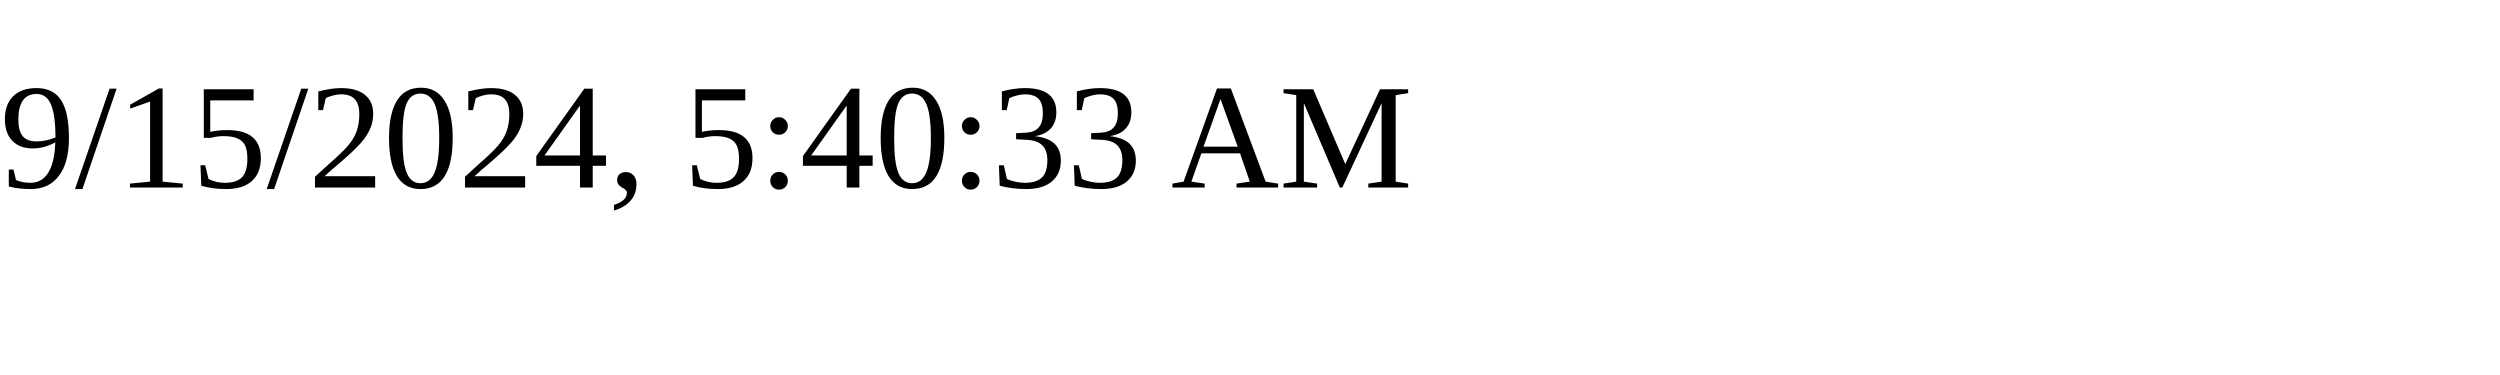
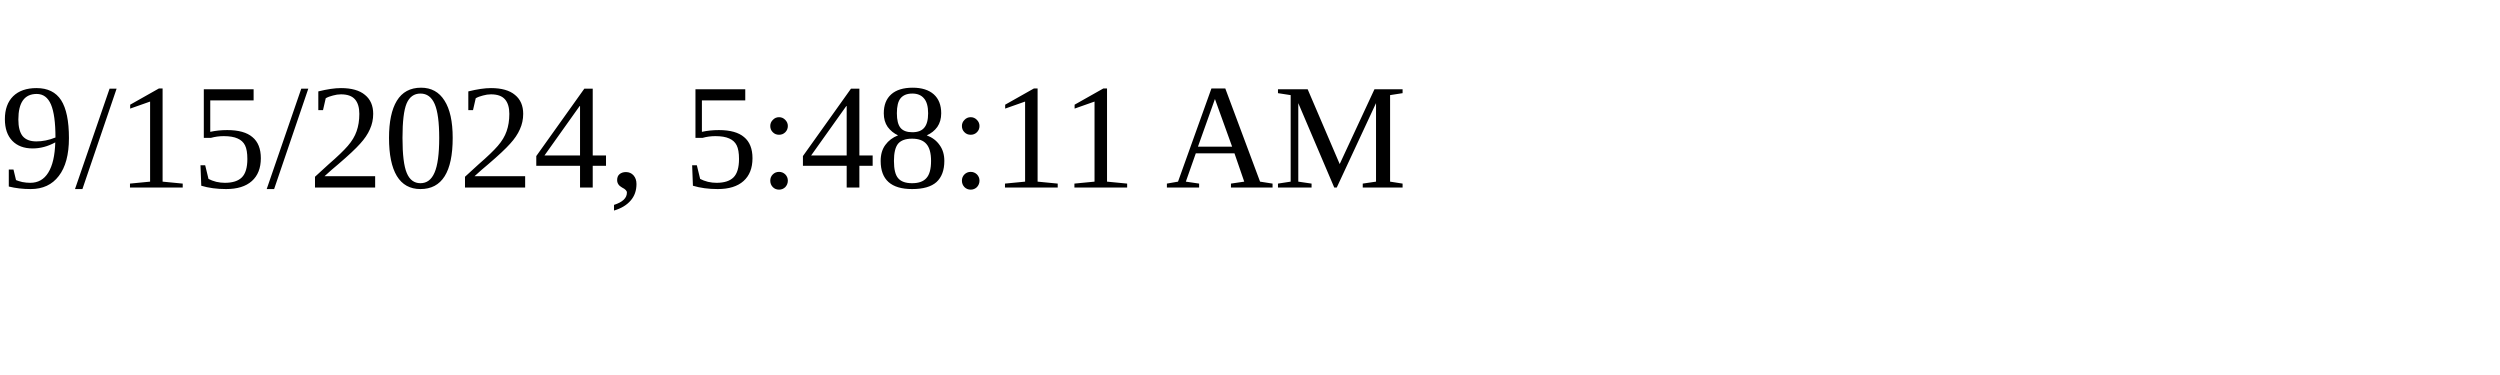
<svg xmlns="http://www.w3.org/2000/svg" height="30" width="200">
-   <text x="0" y="15">9/15/2024, 5:40:33 AM</text>
+   <text x="0" y="15">9/15/2024, 5:48:11 AM</text>
</svg>
